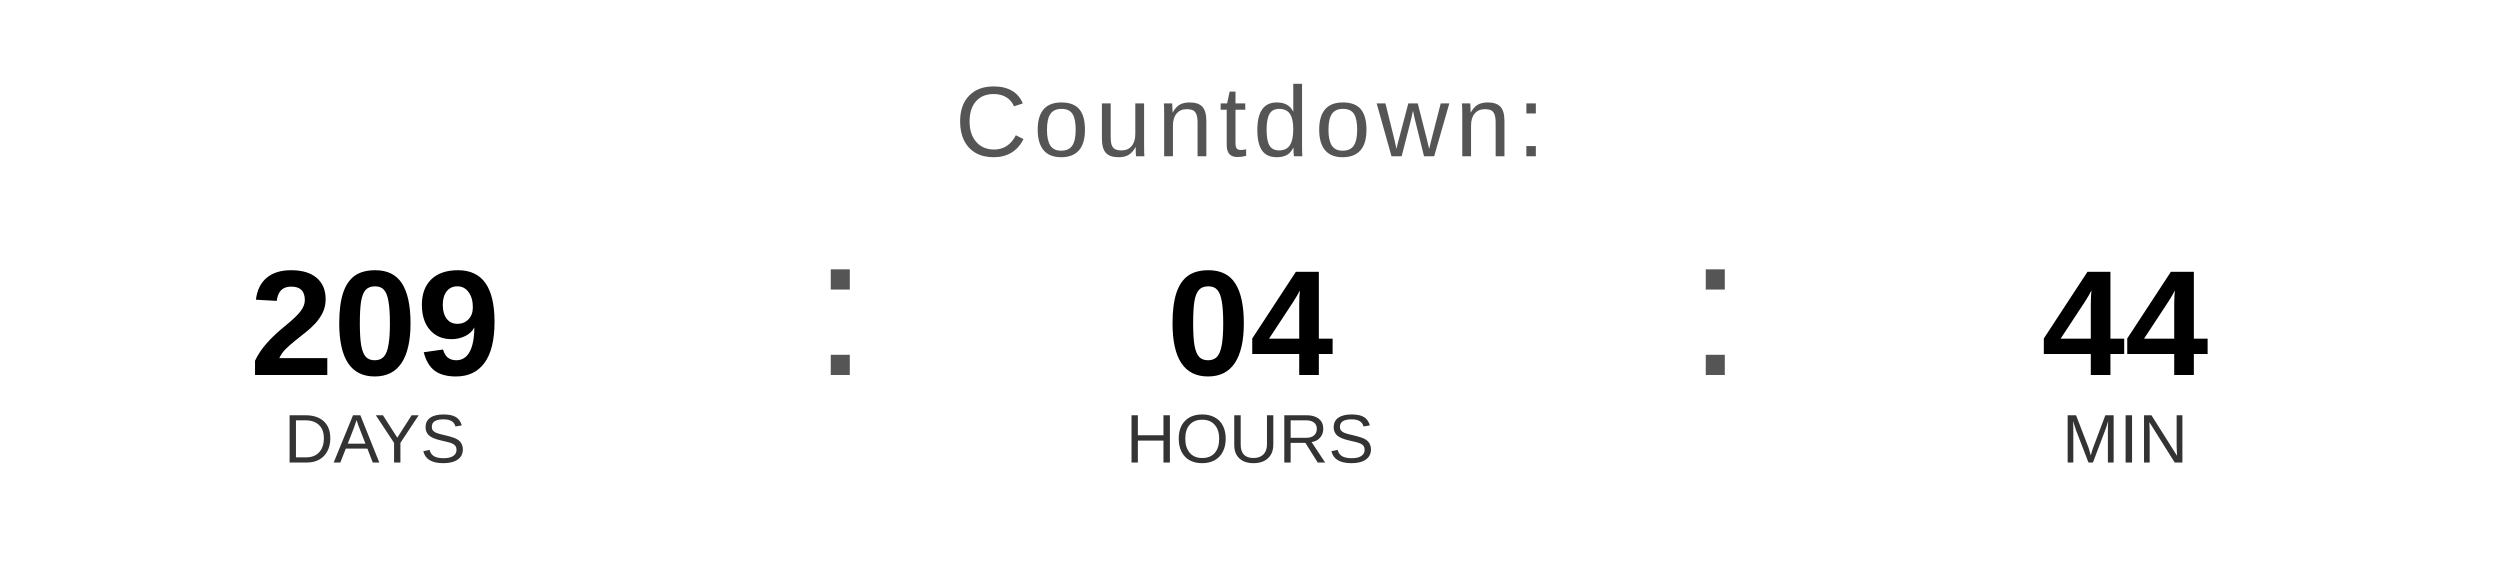
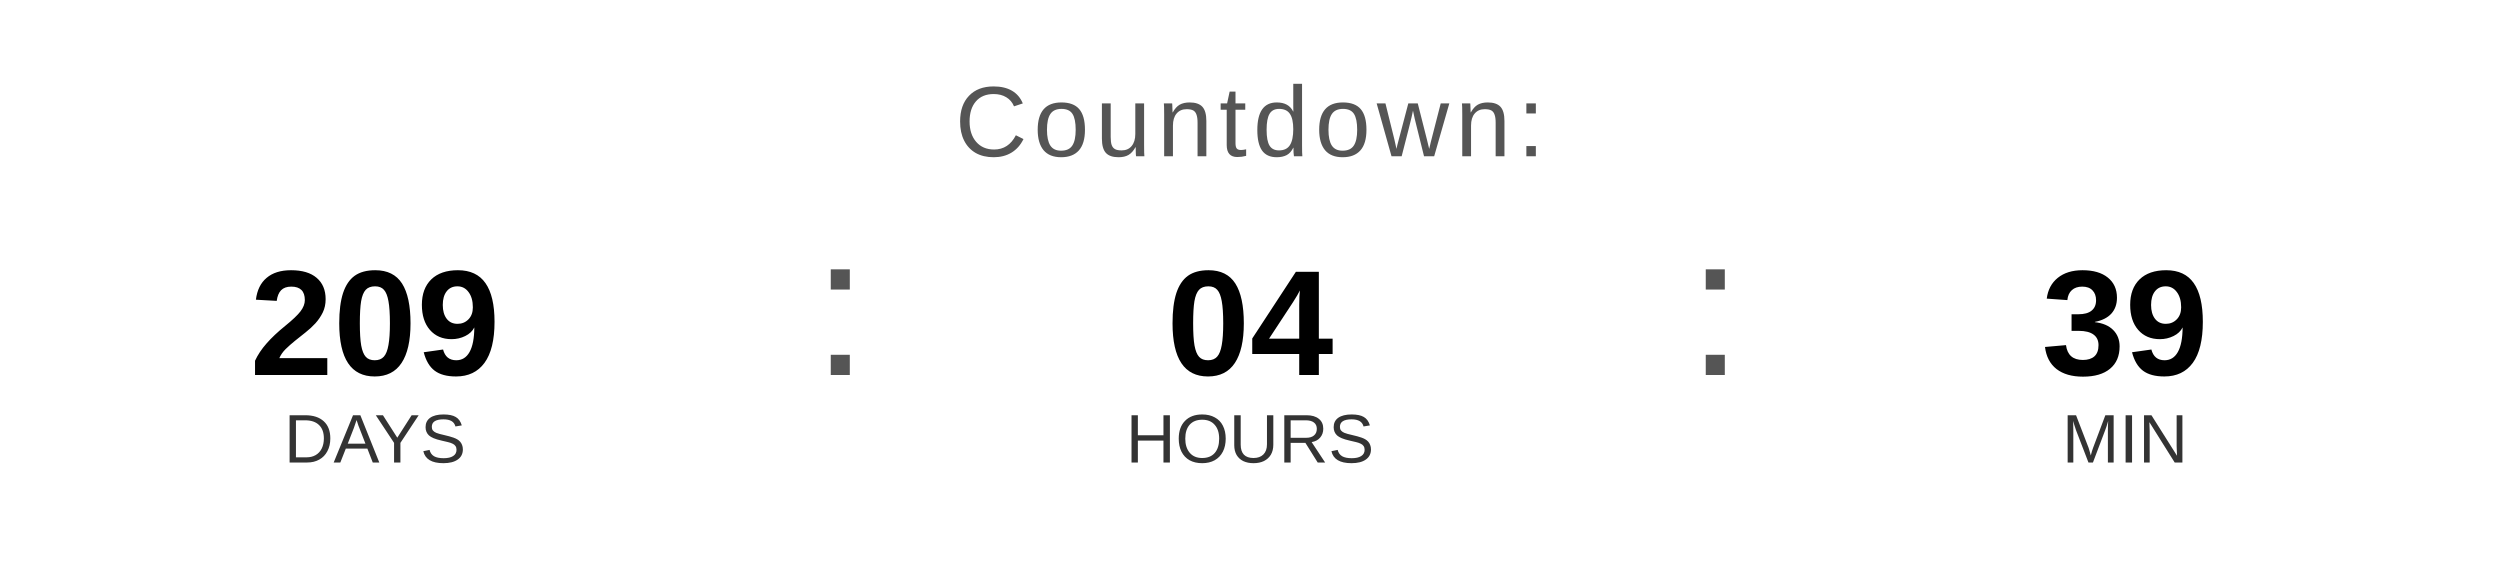
<svg xmlns="http://www.w3.org/2000/svg" width="400" height="90" viewBox="0 0 400 90">
  <text x="200" y="25" font-family="Arial, Helvetica, sans-serif" font-size="16" fill="#555555" text-anchor="middle" letter-spacing="1">
    Countdown:
  </text>
  <text x="60" y="60" font-family="Arial, Helvetica, sans-serif" font-size="24" font-weight="bold" fill="#000000" text-anchor="middle">209</text>
  <text x="60" y="74" font-family="Arial, Helvetica, sans-serif" font-size="11" fill="#333333" text-anchor="middle">DAYS</text>
  <text x="130" y="60" font-family="Arial, sans-serif" font-size="32" fill="#555555">:</text>
  <text x="200" y="60" font-family="Arial, Helvetica, sans-serif" font-size="24" font-weight="bold" fill="#000000" text-anchor="middle">04</text>
  <text x="200" y="74" font-family="Arial, Helvetica, sans-serif" font-size="11" fill="#333333" text-anchor="middle">HOURS</text>
  <text x="270" y="60" font-family="Arial, sans-serif" font-size="32" fill="#555555">:</text>
-   <text x="340" y="60" font-family="Arial, Helvetica, sans-serif" font-size="24" font-weight="bold" fill="#000000" text-anchor="middle">44</text>
+   <text x="340" y="60" font-family="Arial, Helvetica, sans-serif" font-size="24" font-weight="bold" fill="#000000" text-anchor="middle">39</text>
  <text x="340" y="74" font-family="Arial, Helvetica, sans-serif" font-size="11" fill="#333333" text-anchor="middle">MIN</text>
</svg>
